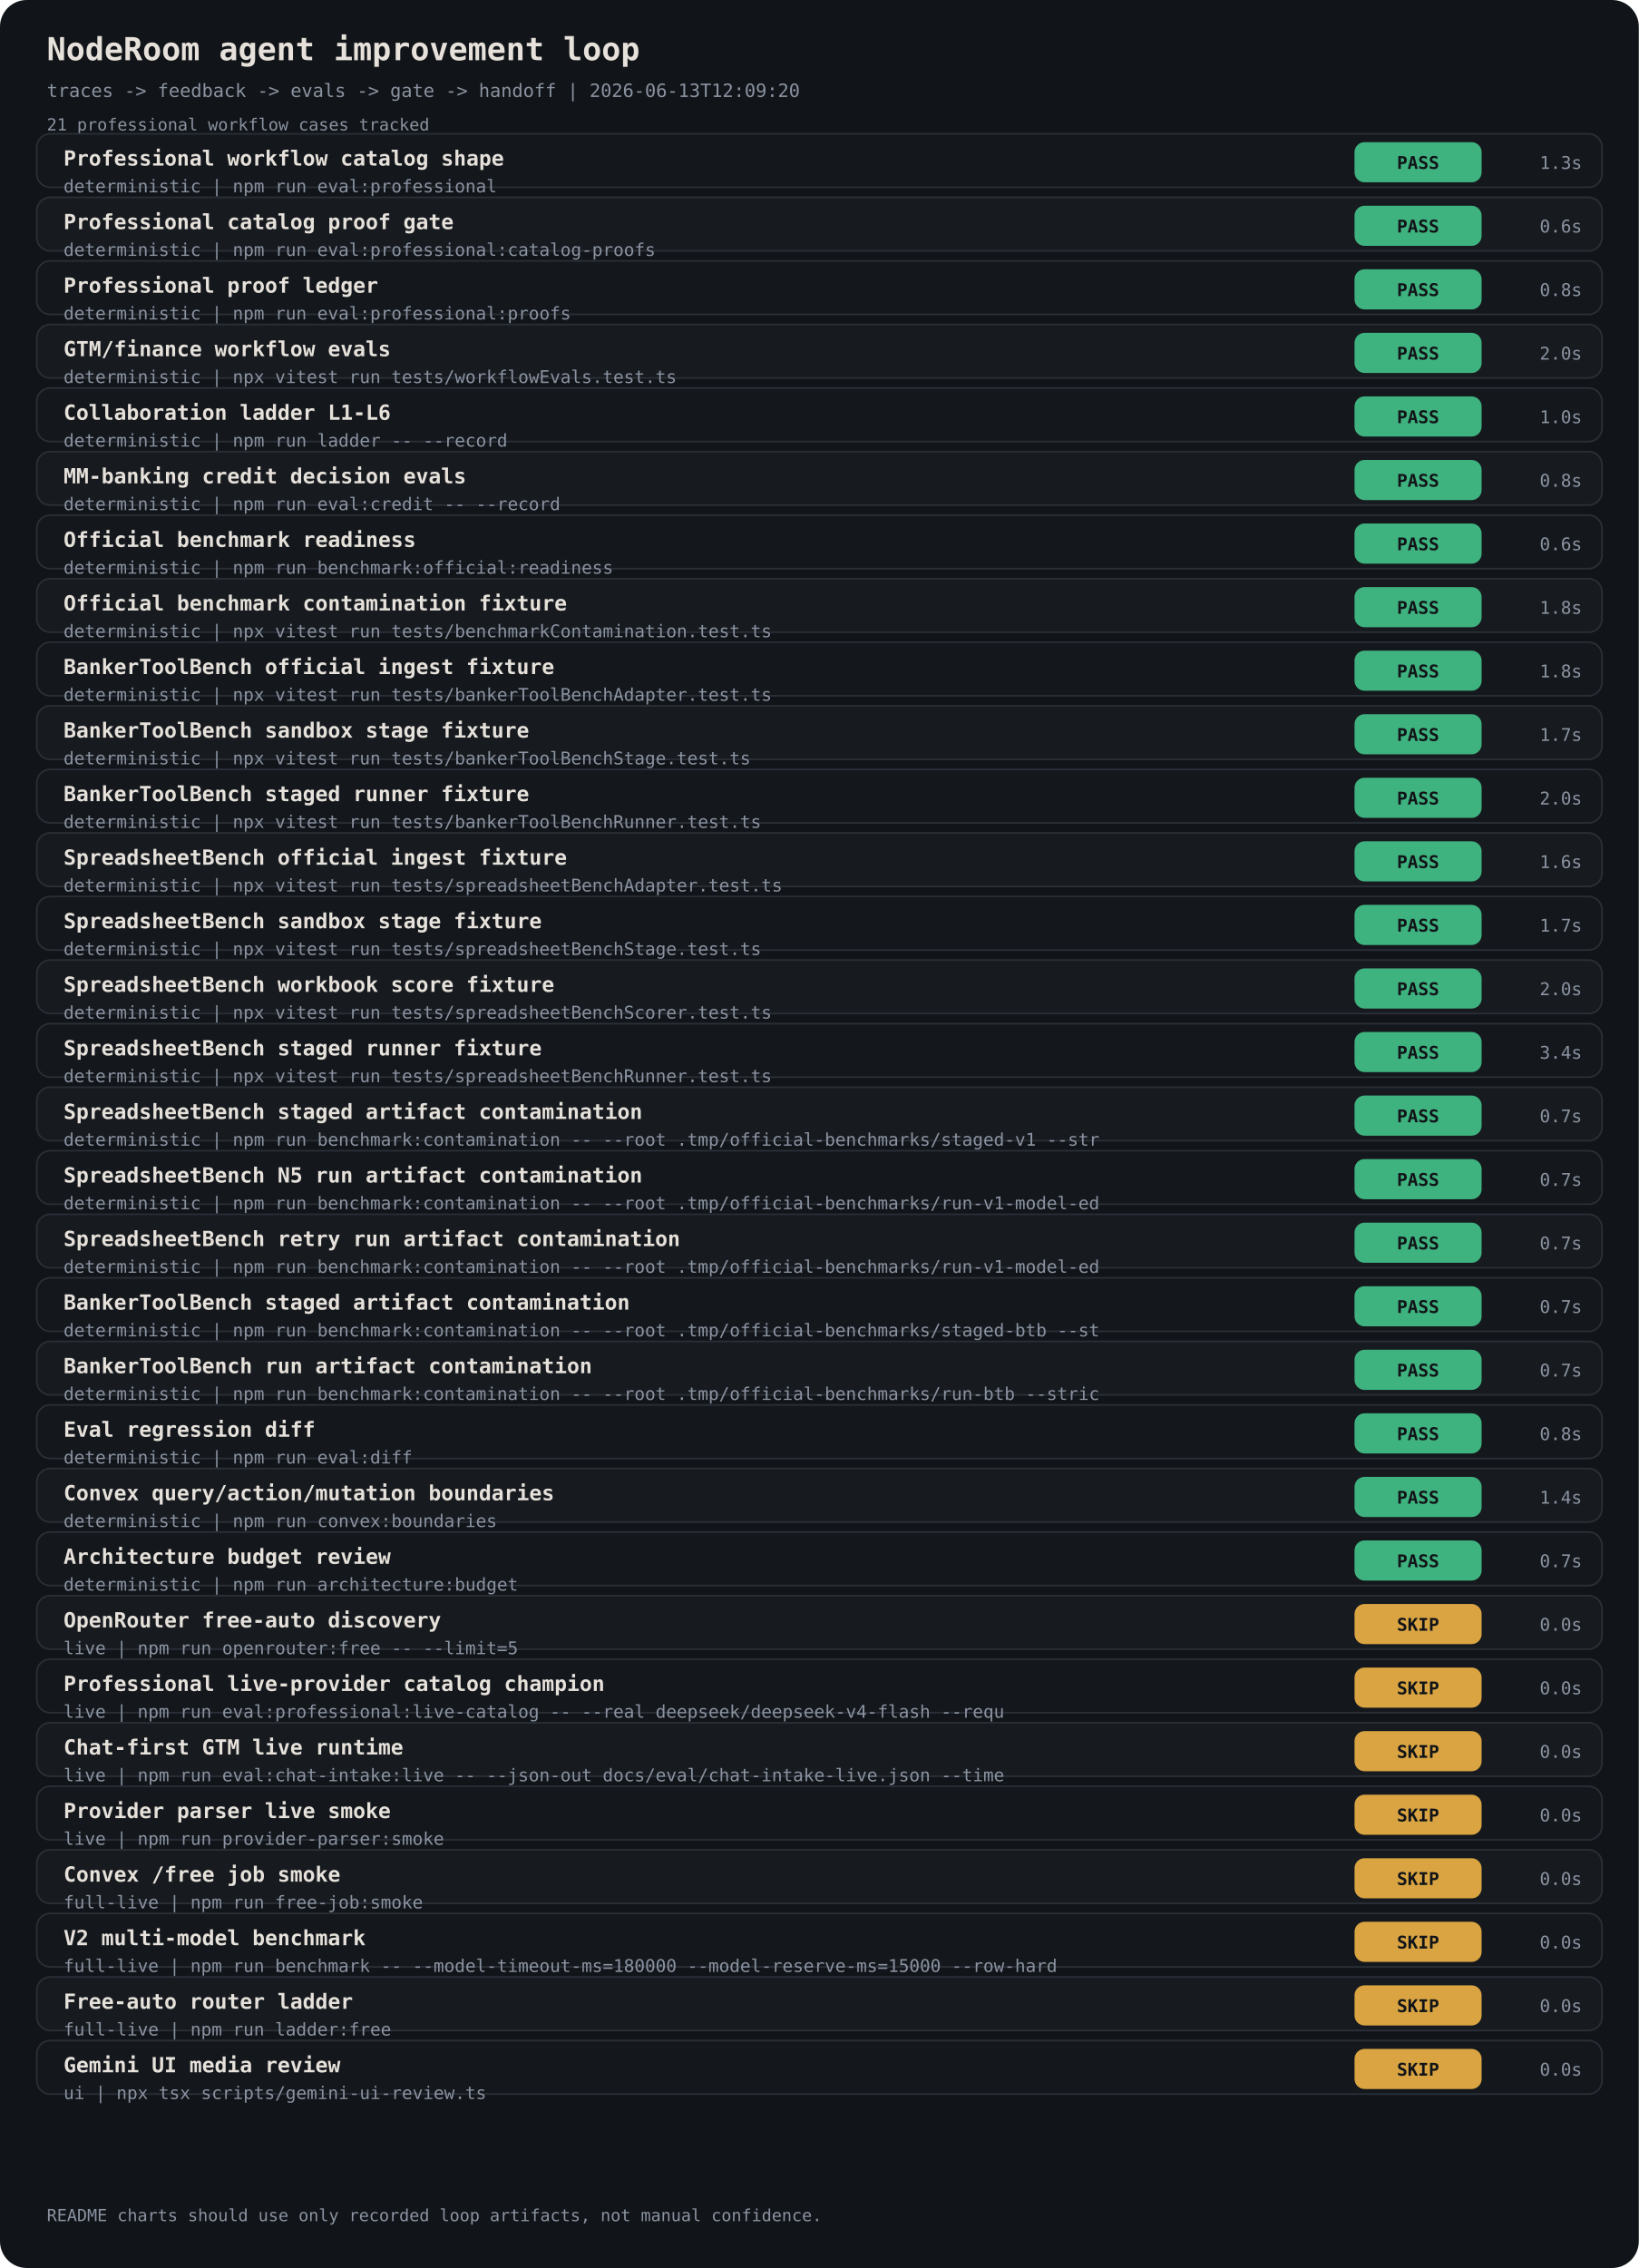
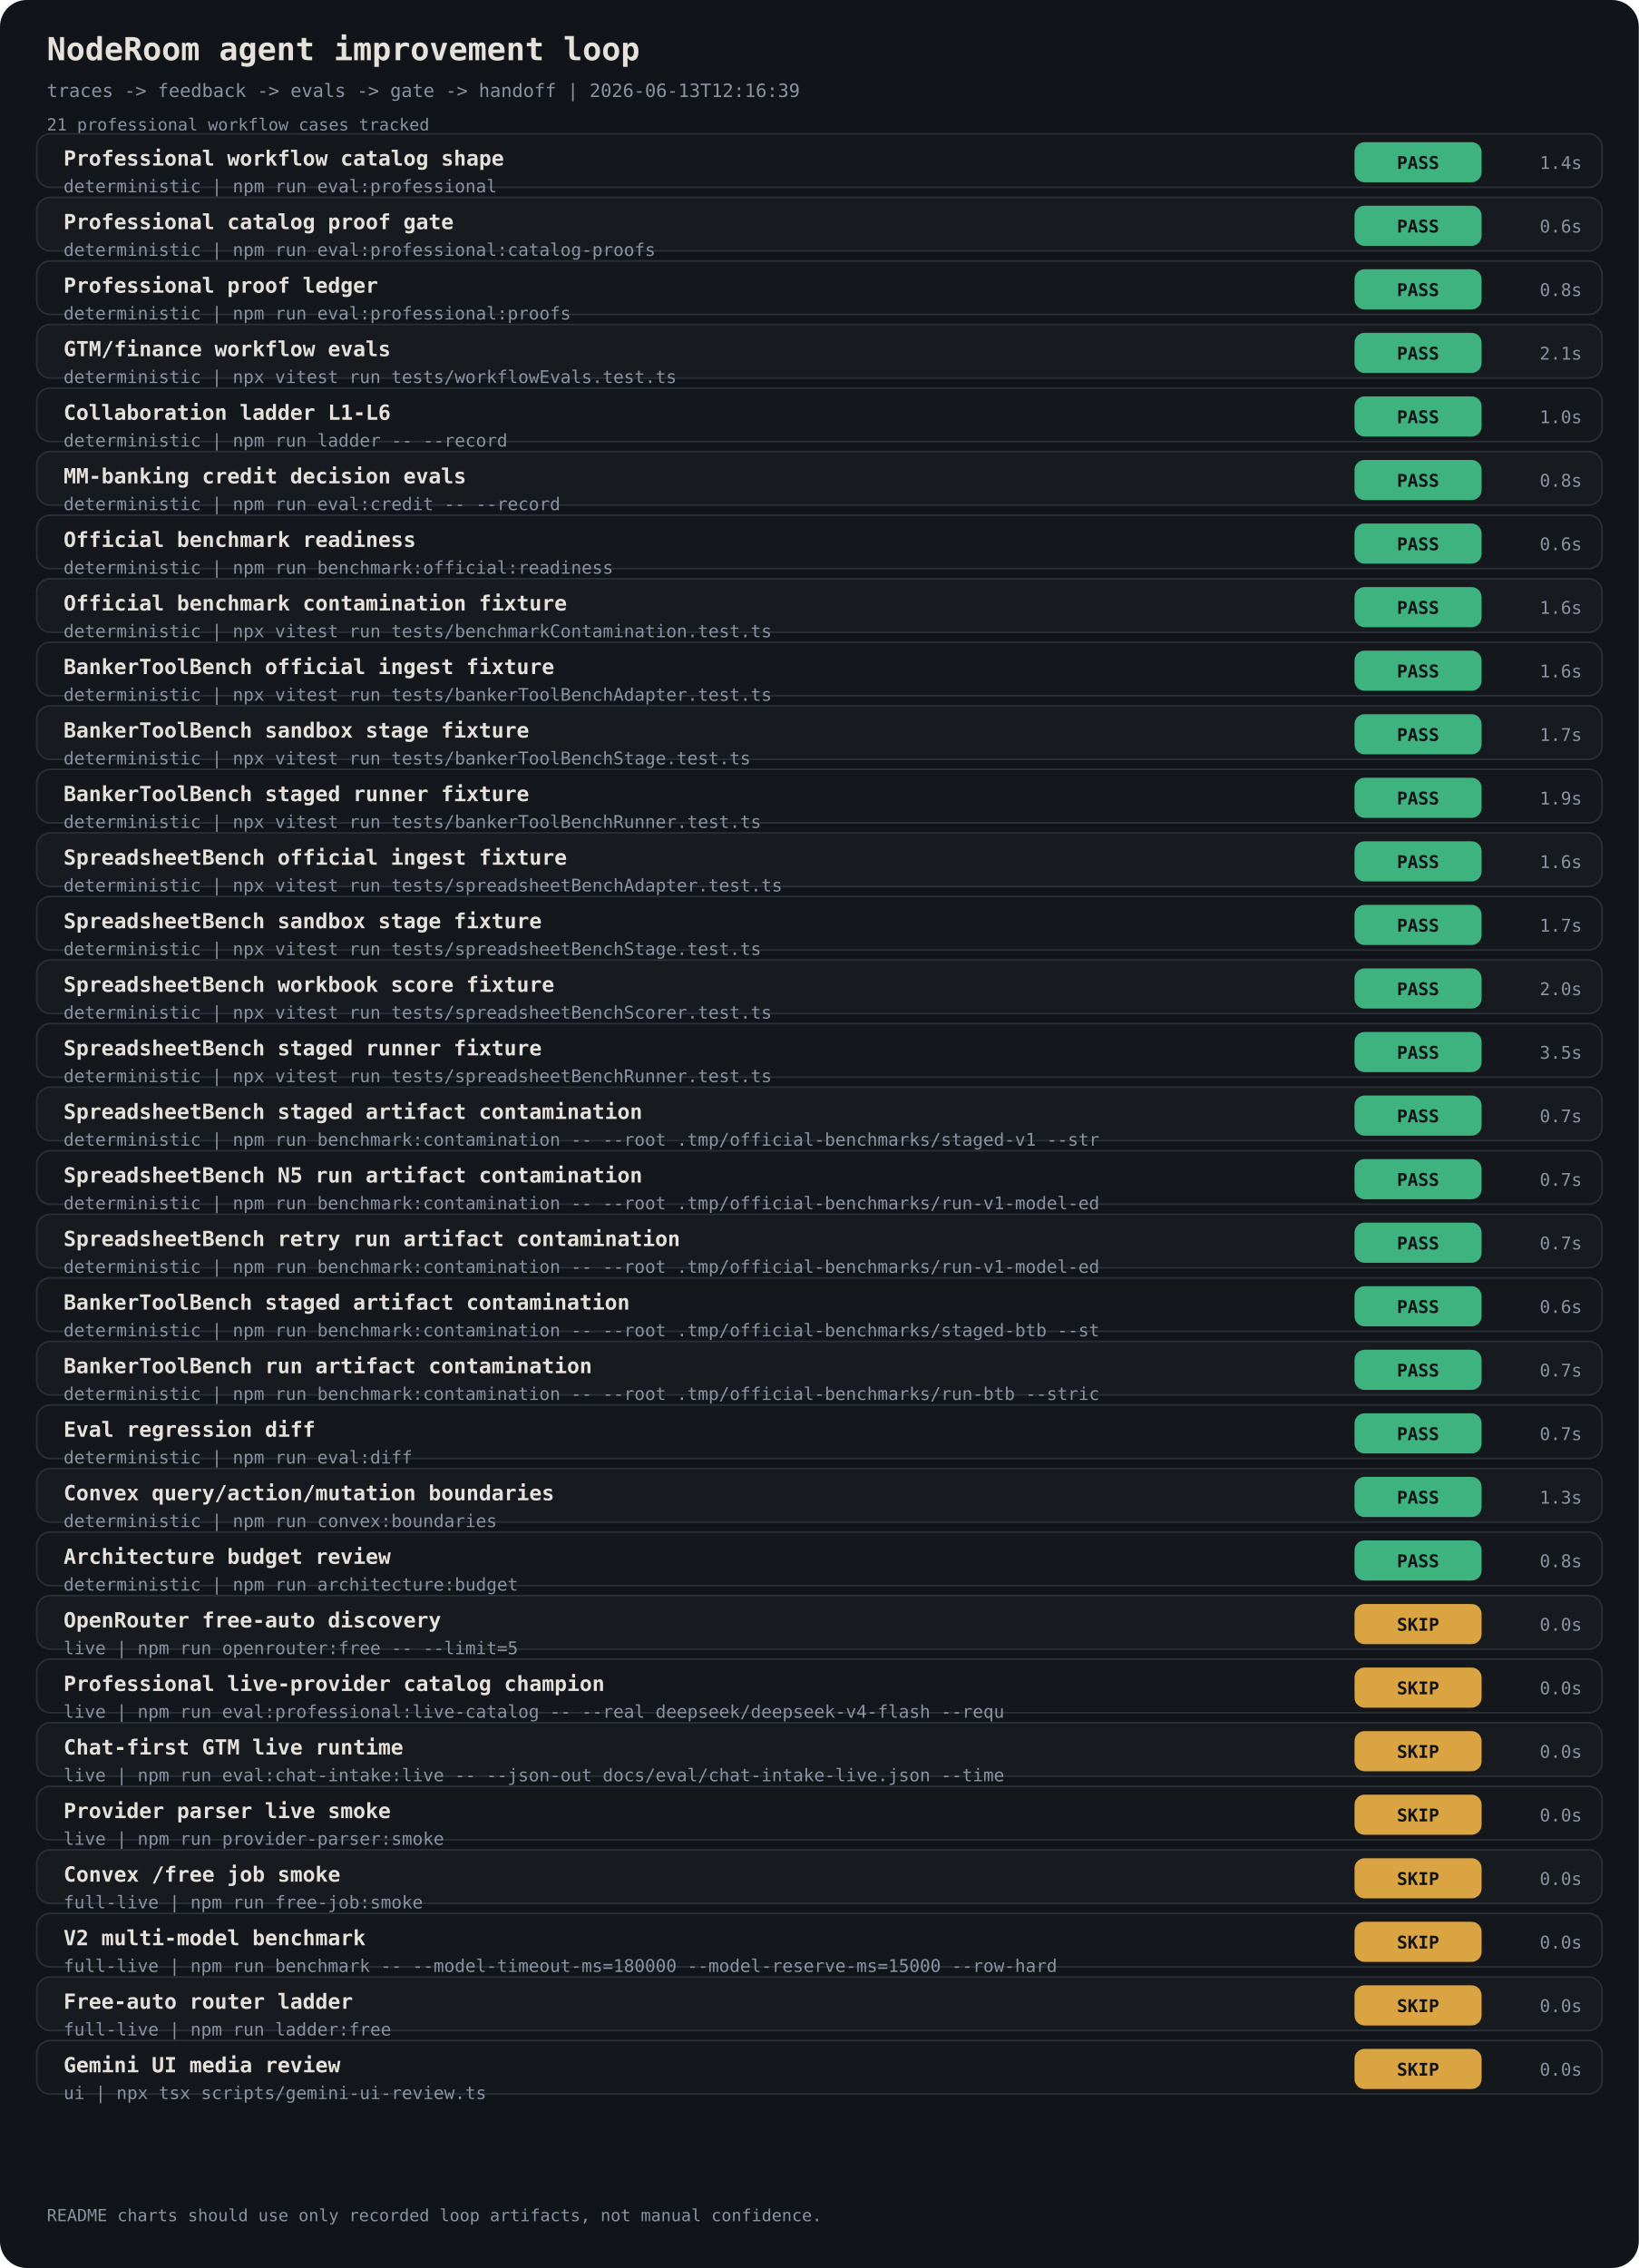
<svg xmlns="http://www.w3.org/2000/svg" width="980" height="1356" viewBox="0 0 980 1356" font-family="ui-monospace, 'JetBrains Mono', monospace">
  <rect width="980" height="1356" rx="16" fill="#111418" />
  <text x="28" y="36" fill="#E6E1DA" font-size="19" font-weight="700">NodeRoom agent improvement loop</text>
-   <text x="28" y="58" fill="#8B93A1" font-size="11">traces -&gt; feedback -&gt; evals -&gt; gate -&gt; handoff | 2026-06-13T12:09:20</text>
+   <text x="28" y="58" fill="#8B93A1" font-size="11">traces -&gt; feedback -&gt; evals -&gt; gate -&gt; handoff | 2026-06-13T12:16:39</text>
  <text x="28" y="78" fill="#8B93A1" font-size="10">21 professional workflow cases tracked</text>
  <rect x="22" y="80" width="936" height="32" rx="8" fill="#14181D" stroke="#2A2F37" />
  <text x="38" y="99" fill="#E6E1DA" font-size="12.5" font-weight="700">Professional workflow catalog shape</text>
  <text x="38" y="115" fill="#8B93A1" font-size="10.5">deterministic | npm run eval:professional</text>
  <rect x="810" y="85" width="76" height="24" rx="6" fill="#3FB37F" />
  <text x="848" y="101" fill="#111418" font-size="10.5" text-anchor="middle" font-weight="800">PASS</text>
-   <text x="946" y="101" fill="#8B93A1" font-size="10.5" text-anchor="end">1.3s</text>
+   <text x="946" y="101" fill="#8B93A1" font-size="10.5" text-anchor="end">1.4s</text>
  <rect x="22" y="118" width="936" height="32" rx="8" fill="#171B20" stroke="#2A2F37" />
  <text x="38" y="137" fill="#E6E1DA" font-size="12.5" font-weight="700">Professional catalog proof gate</text>
  <text x="38" y="153" fill="#8B93A1" font-size="10.5">deterministic | npm run eval:professional:catalog-proofs</text>
  <rect x="810" y="123" width="76" height="24" rx="6" fill="#3FB37F" />
  <text x="848" y="139" fill="#111418" font-size="10.5" text-anchor="middle" font-weight="800">PASS</text>
  <text x="946" y="139" fill="#8B93A1" font-size="10.5" text-anchor="end">0.6s</text>
  <rect x="22" y="156" width="936" height="32" rx="8" fill="#14181D" stroke="#2A2F37" />
  <text x="38" y="175" fill="#E6E1DA" font-size="12.5" font-weight="700">Professional proof ledger</text>
  <text x="38" y="191" fill="#8B93A1" font-size="10.5">deterministic | npm run eval:professional:proofs</text>
  <rect x="810" y="161" width="76" height="24" rx="6" fill="#3FB37F" />
  <text x="848" y="177" fill="#111418" font-size="10.5" text-anchor="middle" font-weight="800">PASS</text>
  <text x="946" y="177" fill="#8B93A1" font-size="10.5" text-anchor="end">0.8s</text>
  <rect x="22" y="194" width="936" height="32" rx="8" fill="#171B20" stroke="#2A2F37" />
  <text x="38" y="213" fill="#E6E1DA" font-size="12.5" font-weight="700">GTM/finance workflow evals</text>
  <text x="38" y="229" fill="#8B93A1" font-size="10.5">deterministic | npx vitest run tests/workflowEvals.test.ts</text>
  <rect x="810" y="199" width="76" height="24" rx="6" fill="#3FB37F" />
  <text x="848" y="215" fill="#111418" font-size="10.5" text-anchor="middle" font-weight="800">PASS</text>
-   <text x="946" y="215" fill="#8B93A1" font-size="10.5" text-anchor="end">2.0s</text>
+   <text x="946" y="215" fill="#8B93A1" font-size="10.5" text-anchor="end">2.1s</text>
  <rect x="22" y="232" width="936" height="32" rx="8" fill="#14181D" stroke="#2A2F37" />
  <text x="38" y="251" fill="#E6E1DA" font-size="12.5" font-weight="700">Collaboration ladder L1-L6</text>
  <text x="38" y="267" fill="#8B93A1" font-size="10.5">deterministic | npm run ladder -- --record</text>
  <rect x="810" y="237" width="76" height="24" rx="6" fill="#3FB37F" />
  <text x="848" y="253" fill="#111418" font-size="10.5" text-anchor="middle" font-weight="800">PASS</text>
  <text x="946" y="253" fill="#8B93A1" font-size="10.5" text-anchor="end">1.0s</text>
  <rect x="22" y="270" width="936" height="32" rx="8" fill="#171B20" stroke="#2A2F37" />
  <text x="38" y="289" fill="#E6E1DA" font-size="12.5" font-weight="700">MM-banking credit decision evals</text>
  <text x="38" y="305" fill="#8B93A1" font-size="10.5">deterministic | npm run eval:credit -- --record</text>
  <rect x="810" y="275" width="76" height="24" rx="6" fill="#3FB37F" />
  <text x="848" y="291" fill="#111418" font-size="10.5" text-anchor="middle" font-weight="800">PASS</text>
  <text x="946" y="291" fill="#8B93A1" font-size="10.5" text-anchor="end">0.8s</text>
  <rect x="22" y="308" width="936" height="32" rx="8" fill="#14181D" stroke="#2A2F37" />
  <text x="38" y="327" fill="#E6E1DA" font-size="12.5" font-weight="700">Official benchmark readiness</text>
  <text x="38" y="343" fill="#8B93A1" font-size="10.5">deterministic | npm run benchmark:official:readiness</text>
  <rect x="810" y="313" width="76" height="24" rx="6" fill="#3FB37F" />
  <text x="848" y="329" fill="#111418" font-size="10.5" text-anchor="middle" font-weight="800">PASS</text>
  <text x="946" y="329" fill="#8B93A1" font-size="10.5" text-anchor="end">0.6s</text>
  <rect x="22" y="346" width="936" height="32" rx="8" fill="#171B20" stroke="#2A2F37" />
  <text x="38" y="365" fill="#E6E1DA" font-size="12.5" font-weight="700">Official benchmark contamination fixture</text>
  <text x="38" y="381" fill="#8B93A1" font-size="10.5">deterministic | npx vitest run tests/benchmarkContamination.test.ts</text>
  <rect x="810" y="351" width="76" height="24" rx="6" fill="#3FB37F" />
  <text x="848" y="367" fill="#111418" font-size="10.5" text-anchor="middle" font-weight="800">PASS</text>
-   <text x="946" y="367" fill="#8B93A1" font-size="10.5" text-anchor="end">1.8s</text>
+   <text x="946" y="367" fill="#8B93A1" font-size="10.5" text-anchor="end">1.6s</text>
  <rect x="22" y="384" width="936" height="32" rx="8" fill="#14181D" stroke="#2A2F37" />
  <text x="38" y="403" fill="#E6E1DA" font-size="12.5" font-weight="700">BankerToolBench official ingest fixture</text>
  <text x="38" y="419" fill="#8B93A1" font-size="10.5">deterministic | npx vitest run tests/bankerToolBenchAdapter.test.ts</text>
  <rect x="810" y="389" width="76" height="24" rx="6" fill="#3FB37F" />
  <text x="848" y="405" fill="#111418" font-size="10.5" text-anchor="middle" font-weight="800">PASS</text>
-   <text x="946" y="405" fill="#8B93A1" font-size="10.5" text-anchor="end">1.8s</text>
+   <text x="946" y="405" fill="#8B93A1" font-size="10.5" text-anchor="end">1.6s</text>
  <rect x="22" y="422" width="936" height="32" rx="8" fill="#171B20" stroke="#2A2F37" />
  <text x="38" y="441" fill="#E6E1DA" font-size="12.5" font-weight="700">BankerToolBench sandbox stage fixture</text>
  <text x="38" y="457" fill="#8B93A1" font-size="10.5">deterministic | npx vitest run tests/bankerToolBenchStage.test.ts</text>
  <rect x="810" y="427" width="76" height="24" rx="6" fill="#3FB37F" />
  <text x="848" y="443" fill="#111418" font-size="10.5" text-anchor="middle" font-weight="800">PASS</text>
  <text x="946" y="443" fill="#8B93A1" font-size="10.5" text-anchor="end">1.7s</text>
  <rect x="22" y="460" width="936" height="32" rx="8" fill="#14181D" stroke="#2A2F37" />
  <text x="38" y="479" fill="#E6E1DA" font-size="12.5" font-weight="700">BankerToolBench staged runner fixture</text>
  <text x="38" y="495" fill="#8B93A1" font-size="10.5">deterministic | npx vitest run tests/bankerToolBenchRunner.test.ts</text>
  <rect x="810" y="465" width="76" height="24" rx="6" fill="#3FB37F" />
  <text x="848" y="481" fill="#111418" font-size="10.5" text-anchor="middle" font-weight="800">PASS</text>
-   <text x="946" y="481" fill="#8B93A1" font-size="10.5" text-anchor="end">2.0s</text>
+   <text x="946" y="481" fill="#8B93A1" font-size="10.5" text-anchor="end">1.9s</text>
  <rect x="22" y="498" width="936" height="32" rx="8" fill="#171B20" stroke="#2A2F37" />
  <text x="38" y="517" fill="#E6E1DA" font-size="12.5" font-weight="700">SpreadsheetBench official ingest fixture</text>
  <text x="38" y="533" fill="#8B93A1" font-size="10.5">deterministic | npx vitest run tests/spreadsheetBenchAdapter.test.ts</text>
  <rect x="810" y="503" width="76" height="24" rx="6" fill="#3FB37F" />
  <text x="848" y="519" fill="#111418" font-size="10.5" text-anchor="middle" font-weight="800">PASS</text>
  <text x="946" y="519" fill="#8B93A1" font-size="10.5" text-anchor="end">1.6s</text>
  <rect x="22" y="536" width="936" height="32" rx="8" fill="#14181D" stroke="#2A2F37" />
  <text x="38" y="555" fill="#E6E1DA" font-size="12.5" font-weight="700">SpreadsheetBench sandbox stage fixture</text>
  <text x="38" y="571" fill="#8B93A1" font-size="10.5">deterministic | npx vitest run tests/spreadsheetBenchStage.test.ts</text>
  <rect x="810" y="541" width="76" height="24" rx="6" fill="#3FB37F" />
  <text x="848" y="557" fill="#111418" font-size="10.5" text-anchor="middle" font-weight="800">PASS</text>
  <text x="946" y="557" fill="#8B93A1" font-size="10.5" text-anchor="end">1.7s</text>
  <rect x="22" y="574" width="936" height="32" rx="8" fill="#171B20" stroke="#2A2F37" />
  <text x="38" y="593" fill="#E6E1DA" font-size="12.5" font-weight="700">SpreadsheetBench workbook score fixture</text>
  <text x="38" y="609" fill="#8B93A1" font-size="10.5">deterministic | npx vitest run tests/spreadsheetBenchScorer.test.ts</text>
  <rect x="810" y="579" width="76" height="24" rx="6" fill="#3FB37F" />
  <text x="848" y="595" fill="#111418" font-size="10.5" text-anchor="middle" font-weight="800">PASS</text>
  <text x="946" y="595" fill="#8B93A1" font-size="10.5" text-anchor="end">2.0s</text>
  <rect x="22" y="612" width="936" height="32" rx="8" fill="#14181D" stroke="#2A2F37" />
  <text x="38" y="631" fill="#E6E1DA" font-size="12.5" font-weight="700">SpreadsheetBench staged runner fixture</text>
  <text x="38" y="647" fill="#8B93A1" font-size="10.5">deterministic | npx vitest run tests/spreadsheetBenchRunner.test.ts</text>
  <rect x="810" y="617" width="76" height="24" rx="6" fill="#3FB37F" />
  <text x="848" y="633" fill="#111418" font-size="10.5" text-anchor="middle" font-weight="800">PASS</text>
-   <text x="946" y="633" fill="#8B93A1" font-size="10.5" text-anchor="end">3.4s</text>
+   <text x="946" y="633" fill="#8B93A1" font-size="10.5" text-anchor="end">3.5s</text>
  <rect x="22" y="650" width="936" height="32" rx="8" fill="#171B20" stroke="#2A2F37" />
  <text x="38" y="669" fill="#E6E1DA" font-size="12.5" font-weight="700">SpreadsheetBench staged artifact contamination</text>
  <text x="38" y="685" fill="#8B93A1" font-size="10.5">deterministic | npm run benchmark:contamination -- --root .tmp/official-benchmarks/staged-v1 --str</text>
  <rect x="810" y="655" width="76" height="24" rx="6" fill="#3FB37F" />
  <text x="848" y="671" fill="#111418" font-size="10.5" text-anchor="middle" font-weight="800">PASS</text>
  <text x="946" y="671" fill="#8B93A1" font-size="10.5" text-anchor="end">0.7s</text>
  <rect x="22" y="688" width="936" height="32" rx="8" fill="#14181D" stroke="#2A2F37" />
  <text x="38" y="707" fill="#E6E1DA" font-size="12.5" font-weight="700">SpreadsheetBench N5 run artifact contamination</text>
  <text x="38" y="723" fill="#8B93A1" font-size="10.5">deterministic | npm run benchmark:contamination -- --root .tmp/official-benchmarks/run-v1-model-ed</text>
  <rect x="810" y="693" width="76" height="24" rx="6" fill="#3FB37F" />
  <text x="848" y="709" fill="#111418" font-size="10.5" text-anchor="middle" font-weight="800">PASS</text>
  <text x="946" y="709" fill="#8B93A1" font-size="10.5" text-anchor="end">0.7s</text>
  <rect x="22" y="726" width="936" height="32" rx="8" fill="#171B20" stroke="#2A2F37" />
  <text x="38" y="745" fill="#E6E1DA" font-size="12.5" font-weight="700">SpreadsheetBench retry run artifact contamination</text>
  <text x="38" y="761" fill="#8B93A1" font-size="10.5">deterministic | npm run benchmark:contamination -- --root .tmp/official-benchmarks/run-v1-model-ed</text>
  <rect x="810" y="731" width="76" height="24" rx="6" fill="#3FB37F" />
  <text x="848" y="747" fill="#111418" font-size="10.5" text-anchor="middle" font-weight="800">PASS</text>
  <text x="946" y="747" fill="#8B93A1" font-size="10.5" text-anchor="end">0.7s</text>
  <rect x="22" y="764" width="936" height="32" rx="8" fill="#14181D" stroke="#2A2F37" />
  <text x="38" y="783" fill="#E6E1DA" font-size="12.5" font-weight="700">BankerToolBench staged artifact contamination</text>
  <text x="38" y="799" fill="#8B93A1" font-size="10.5">deterministic | npm run benchmark:contamination -- --root .tmp/official-benchmarks/staged-btb --st</text>
  <rect x="810" y="769" width="76" height="24" rx="6" fill="#3FB37F" />
  <text x="848" y="785" fill="#111418" font-size="10.5" text-anchor="middle" font-weight="800">PASS</text>
-   <text x="946" y="785" fill="#8B93A1" font-size="10.5" text-anchor="end">0.7s</text>
+   <text x="946" y="785" fill="#8B93A1" font-size="10.5" text-anchor="end">0.6s</text>
  <rect x="22" y="802" width="936" height="32" rx="8" fill="#171B20" stroke="#2A2F37" />
  <text x="38" y="821" fill="#E6E1DA" font-size="12.5" font-weight="700">BankerToolBench run artifact contamination</text>
  <text x="38" y="837" fill="#8B93A1" font-size="10.5">deterministic | npm run benchmark:contamination -- --root .tmp/official-benchmarks/run-btb --stric</text>
  <rect x="810" y="807" width="76" height="24" rx="6" fill="#3FB37F" />
  <text x="848" y="823" fill="#111418" font-size="10.5" text-anchor="middle" font-weight="800">PASS</text>
  <text x="946" y="823" fill="#8B93A1" font-size="10.5" text-anchor="end">0.7s</text>
  <rect x="22" y="840" width="936" height="32" rx="8" fill="#14181D" stroke="#2A2F37" />
  <text x="38" y="859" fill="#E6E1DA" font-size="12.5" font-weight="700">Eval regression diff</text>
  <text x="38" y="875" fill="#8B93A1" font-size="10.5">deterministic | npm run eval:diff</text>
  <rect x="810" y="845" width="76" height="24" rx="6" fill="#3FB37F" />
  <text x="848" y="861" fill="#111418" font-size="10.5" text-anchor="middle" font-weight="800">PASS</text>
-   <text x="946" y="861" fill="#8B93A1" font-size="10.5" text-anchor="end">0.8s</text>
+   <text x="946" y="861" fill="#8B93A1" font-size="10.5" text-anchor="end">0.7s</text>
  <rect x="22" y="878" width="936" height="32" rx="8" fill="#171B20" stroke="#2A2F37" />
  <text x="38" y="897" fill="#E6E1DA" font-size="12.5" font-weight="700">Convex query/action/mutation boundaries</text>
  <text x="38" y="913" fill="#8B93A1" font-size="10.5">deterministic | npm run convex:boundaries</text>
  <rect x="810" y="883" width="76" height="24" rx="6" fill="#3FB37F" />
  <text x="848" y="899" fill="#111418" font-size="10.5" text-anchor="middle" font-weight="800">PASS</text>
-   <text x="946" y="899" fill="#8B93A1" font-size="10.5" text-anchor="end">1.4s</text>
+   <text x="946" y="899" fill="#8B93A1" font-size="10.5" text-anchor="end">1.3s</text>
  <rect x="22" y="916" width="936" height="32" rx="8" fill="#14181D" stroke="#2A2F37" />
  <text x="38" y="935" fill="#E6E1DA" font-size="12.5" font-weight="700">Architecture budget review</text>
  <text x="38" y="951" fill="#8B93A1" font-size="10.5">deterministic | npm run architecture:budget</text>
  <rect x="810" y="921" width="76" height="24" rx="6" fill="#3FB37F" />
  <text x="848" y="937" fill="#111418" font-size="10.5" text-anchor="middle" font-weight="800">PASS</text>
-   <text x="946" y="937" fill="#8B93A1" font-size="10.5" text-anchor="end">0.7s</text>
+   <text x="946" y="937" fill="#8B93A1" font-size="10.5" text-anchor="end">0.8s</text>
  <rect x="22" y="954" width="936" height="32" rx="8" fill="#171B20" stroke="#2A2F37" />
  <text x="38" y="973" fill="#E6E1DA" font-size="12.5" font-weight="700">OpenRouter free-auto discovery</text>
  <text x="38" y="989" fill="#8B93A1" font-size="10.5">live | npm run openrouter:free -- --limit=5</text>
  <rect x="810" y="959" width="76" height="24" rx="6" fill="#D9A441" />
  <text x="848" y="975" fill="#111418" font-size="10.5" text-anchor="middle" font-weight="800">SKIP</text>
  <text x="946" y="975" fill="#8B93A1" font-size="10.5" text-anchor="end">0.0s</text>
  <rect x="22" y="992" width="936" height="32" rx="8" fill="#14181D" stroke="#2A2F37" />
  <text x="38" y="1011" fill="#E6E1DA" font-size="12.5" font-weight="700">Professional live-provider catalog champion</text>
  <text x="38" y="1027" fill="#8B93A1" font-size="10.5">live | npm run eval:professional:live-catalog -- --real deepseek/deepseek-v4-flash --requ</text>
  <rect x="810" y="997" width="76" height="24" rx="6" fill="#D9A441" />
  <text x="848" y="1013" fill="#111418" font-size="10.5" text-anchor="middle" font-weight="800">SKIP</text>
  <text x="946" y="1013" fill="#8B93A1" font-size="10.5" text-anchor="end">0.0s</text>
  <rect x="22" y="1030" width="936" height="32" rx="8" fill="#171B20" stroke="#2A2F37" />
  <text x="38" y="1049" fill="#E6E1DA" font-size="12.5" font-weight="700">Chat-first GTM live runtime</text>
  <text x="38" y="1065" fill="#8B93A1" font-size="10.5">live | npm run eval:chat-intake:live -- --json-out docs/eval/chat-intake-live.json --time</text>
  <rect x="810" y="1035" width="76" height="24" rx="6" fill="#D9A441" />
  <text x="848" y="1051" fill="#111418" font-size="10.5" text-anchor="middle" font-weight="800">SKIP</text>
  <text x="946" y="1051" fill="#8B93A1" font-size="10.5" text-anchor="end">0.0s</text>
  <rect x="22" y="1068" width="936" height="32" rx="8" fill="#14181D" stroke="#2A2F37" />
  <text x="38" y="1087" fill="#E6E1DA" font-size="12.5" font-weight="700">Provider parser live smoke</text>
  <text x="38" y="1103" fill="#8B93A1" font-size="10.5">live | npm run provider-parser:smoke</text>
  <rect x="810" y="1073" width="76" height="24" rx="6" fill="#D9A441" />
  <text x="848" y="1089" fill="#111418" font-size="10.5" text-anchor="middle" font-weight="800">SKIP</text>
  <text x="946" y="1089" fill="#8B93A1" font-size="10.5" text-anchor="end">0.0s</text>
  <rect x="22" y="1106" width="936" height="32" rx="8" fill="#171B20" stroke="#2A2F37" />
  <text x="38" y="1125" fill="#E6E1DA" font-size="12.5" font-weight="700">Convex /free job smoke</text>
  <text x="38" y="1141" fill="#8B93A1" font-size="10.5">full-live | npm run free-job:smoke</text>
  <rect x="810" y="1111" width="76" height="24" rx="6" fill="#D9A441" />
  <text x="848" y="1127" fill="#111418" font-size="10.5" text-anchor="middle" font-weight="800">SKIP</text>
  <text x="946" y="1127" fill="#8B93A1" font-size="10.5" text-anchor="end">0.0s</text>
  <rect x="22" y="1144" width="936" height="32" rx="8" fill="#14181D" stroke="#2A2F37" />
  <text x="38" y="1163" fill="#E6E1DA" font-size="12.5" font-weight="700">V2 multi-model benchmark</text>
  <text x="38" y="1179" fill="#8B93A1" font-size="10.5">full-live | npm run benchmark -- --model-timeout-ms=180000 --model-reserve-ms=15000 --row-hard</text>
  <rect x="810" y="1149" width="76" height="24" rx="6" fill="#D9A441" />
  <text x="848" y="1165" fill="#111418" font-size="10.5" text-anchor="middle" font-weight="800">SKIP</text>
  <text x="946" y="1165" fill="#8B93A1" font-size="10.5" text-anchor="end">0.0s</text>
  <rect x="22" y="1182" width="936" height="32" rx="8" fill="#171B20" stroke="#2A2F37" />
  <text x="38" y="1201" fill="#E6E1DA" font-size="12.5" font-weight="700">Free-auto router ladder</text>
  <text x="38" y="1217" fill="#8B93A1" font-size="10.5">full-live | npm run ladder:free</text>
  <rect x="810" y="1187" width="76" height="24" rx="6" fill="#D9A441" />
  <text x="848" y="1203" fill="#111418" font-size="10.5" text-anchor="middle" font-weight="800">SKIP</text>
  <text x="946" y="1203" fill="#8B93A1" font-size="10.5" text-anchor="end">0.0s</text>
  <rect x="22" y="1220" width="936" height="32" rx="8" fill="#14181D" stroke="#2A2F37" />
  <text x="38" y="1239" fill="#E6E1DA" font-size="12.5" font-weight="700">Gemini UI media review</text>
  <text x="38" y="1255" fill="#8B93A1" font-size="10.5">ui | npx tsx scripts/gemini-ui-review.ts</text>
  <rect x="810" y="1225" width="76" height="24" rx="6" fill="#D9A441" />
  <text x="848" y="1241" fill="#111418" font-size="10.5" text-anchor="middle" font-weight="800">SKIP</text>
  <text x="946" y="1241" fill="#8B93A1" font-size="10.5" text-anchor="end">0.0s</text>
  <text x="28" y="1328" fill="#8B93A1" font-size="10">README charts should use only recorded loop artifacts, not manual confidence.</text>
</svg>
